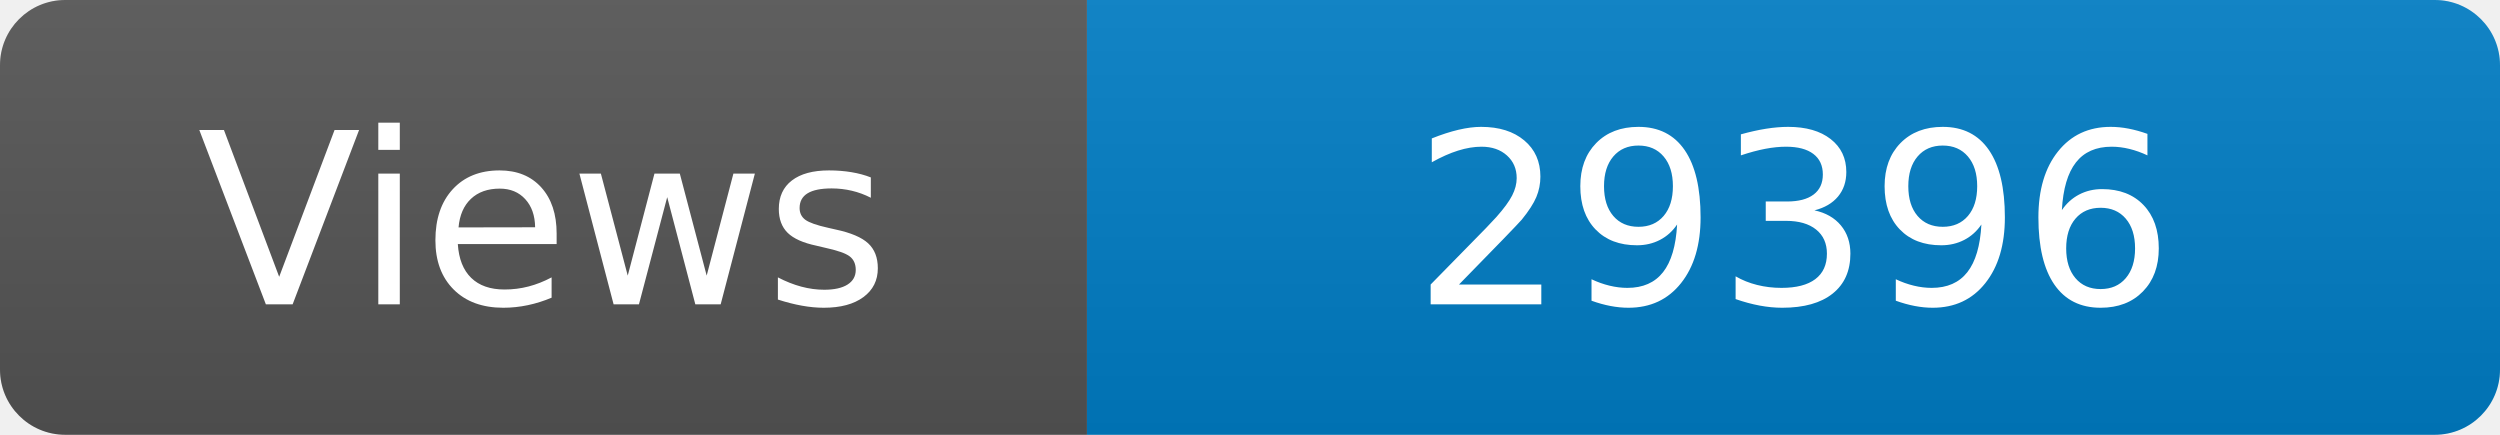
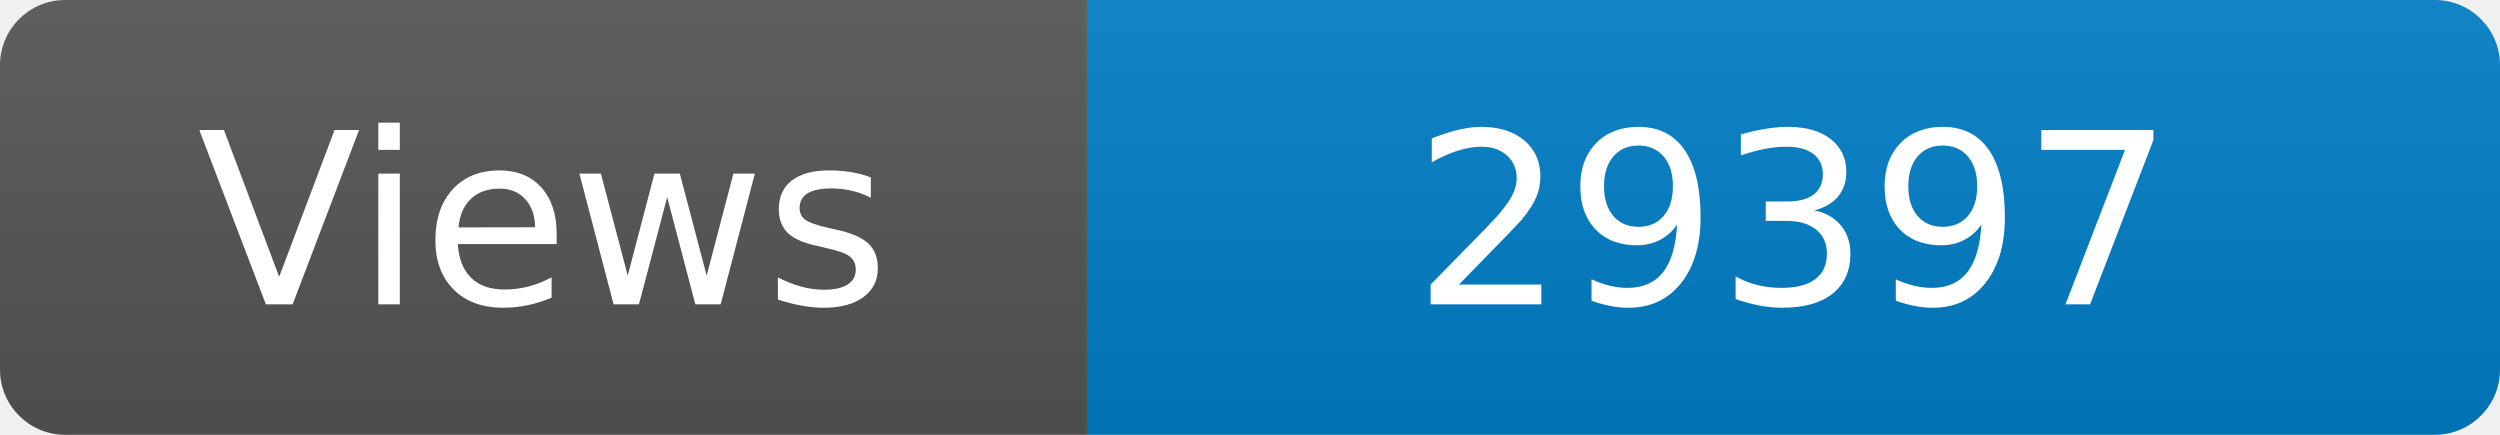
<svg xmlns="http://www.w3.org/2000/svg" width="115" height="20" role="img" aria-label="Maintained?: yes">
  <linearGradient id="s" x2="0" y2="100%">
    <stop offset="0" stop-color="#bbb" stop-opacity=".1" />
    <stop offset="1" stop-opacity=".1" />
  </linearGradient>
  <clipPath id="r">
    <rect width="115" height="20" rx="3" fill="#fff" />
  </clipPath>
  <g clip-path="url(#r)">
    <rect width="50" height="20" fill="#555" />
    <rect x="50" width="160" height="20" fill="#007ec6" />
    <rect width="115" height="20" fill="url(#s)" />
  </g>
  <g fill="#fff" text-anchor="middle" font-family="Verdana,Geneva,DejaVu Sans,sans-serif" font-size="110">
    <text x="250" y="140" transform="scale(.1)" fill="#fff">Views</text>
-     <text x="825" y="140" transform="scale(.1)" fill="#fff">29396</text>
+     <text x="825" y="140" transform="scale(.1)" fill="#fff">29397</text>
  </g>
</svg>
